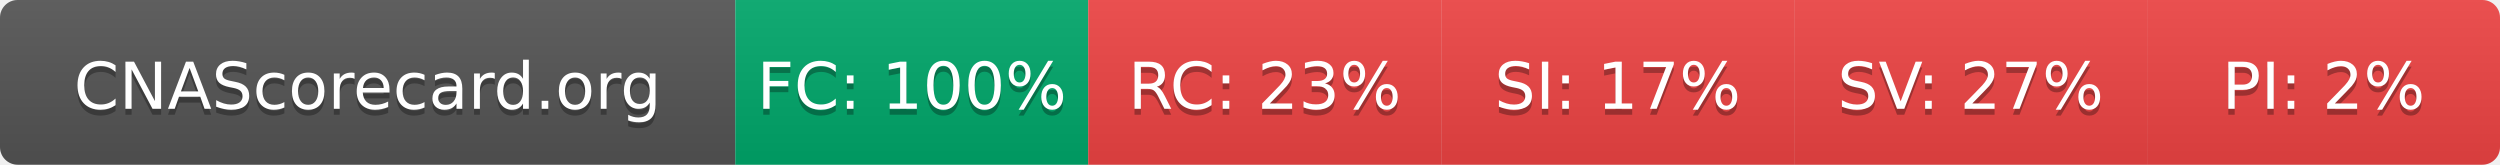
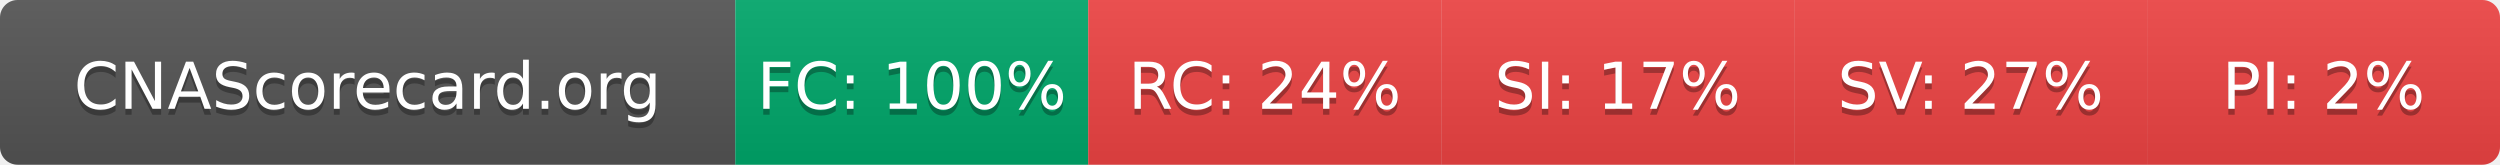
- <svg xmlns="http://www.w3.org/2000/svg" width="425" height="28" role="img" aria-label="CNAScorecard.org: FC:100% RC:23% SI:17% SV:27% PI:2%">
+ <svg xmlns="http://www.w3.org/2000/svg" width="425" height="28" role="img" aria-label="CNAScorecard.org: FC:100% RC:24% SI:17% SV:27% PI:2%">
  <linearGradient id="s" x2="0" y2="100%">
    <stop offset="0" stop-color="#bbb" stop-opacity=".1" />
    <stop offset="1" stop-opacity=".1" />
  </linearGradient>
  <clipPath id="r">
    <rect width="425" height="28" rx="3" fill="#fff" />
  </clipPath>
  <g clip-path="url(#r)">
    <rect width="125" height="28" fill="#555" />
    <rect x="125" width="60" height="28" fill="#00A86B" />
    <rect x="185" width="60" height="28" fill="#EF4444" />
    <rect x="245" width="60" height="28" fill="#EF4444" />
    <rect x="305" width="60" height="28" fill="#EF4444" />
    <rect x="365" width="60" height="28" fill="#EF4444" />
    <rect width="425" height="28" fill="url(#s)" />
  </g>
  <g fill="#fff" text-anchor="middle" font-family="Verdana,Geneva,DejaVu Sans,sans-serif" text-rendering="geometricPrecision" font-size="110">
    <text aria-hidden="true" x="625" y="195" fill="#010101" fill-opacity=".3" transform="scale(.1)" textLength="1050">CNAScorecard.org</text>
    <text x="625" y="185" transform="scale(.1)" fill="#fff" textLength="1050">CNAScorecard.org</text>
    <text aria-hidden="true" x="1550" y="195" fill="#010101" fill-opacity=".3" transform="scale(.1)" textLength="440">FC: 100%</text>
    <text x="1550" y="185" transform="scale(.1)" fill="#fff" textLength="440">FC: 100%</text>
-     <text aria-hidden="true" x="2150" y="195" fill="#010101" fill-opacity=".3" transform="scale(.1)" textLength="385">RC: 23%</text>
-     <text x="2150" y="185" transform="scale(.1)" fill="#fff" textLength="385">RC: 23%</text>
+     <text aria-hidden="true" x="2150" y="195" fill="#010101" fill-opacity=".3" transform="scale(.1)" textLength="385">RC: 24%</text>
+     <text x="2150" y="185" transform="scale(.1)" fill="#fff" textLength="385">RC: 24%</text>
    <text aria-hidden="true" x="2750" y="195" fill="#010101" fill-opacity=".3" transform="scale(.1)" textLength="385">SI: 17%</text>
    <text x="2750" y="185" transform="scale(.1)" fill="#fff" textLength="385">SI: 17%</text>
    <text aria-hidden="true" x="3350" y="195" fill="#010101" fill-opacity=".3" transform="scale(.1)" textLength="385">SV: 27%</text>
    <text x="3350" y="185" transform="scale(.1)" fill="#fff" textLength="385">SV: 27%</text>
    <text aria-hidden="true" x="3950" y="195" fill="#010101" fill-opacity=".3" transform="scale(.1)" textLength="330">PI: 2%</text>
    <text x="3950" y="185" transform="scale(.1)" fill="#fff" textLength="330">PI: 2%</text>
  </g>
</svg>
